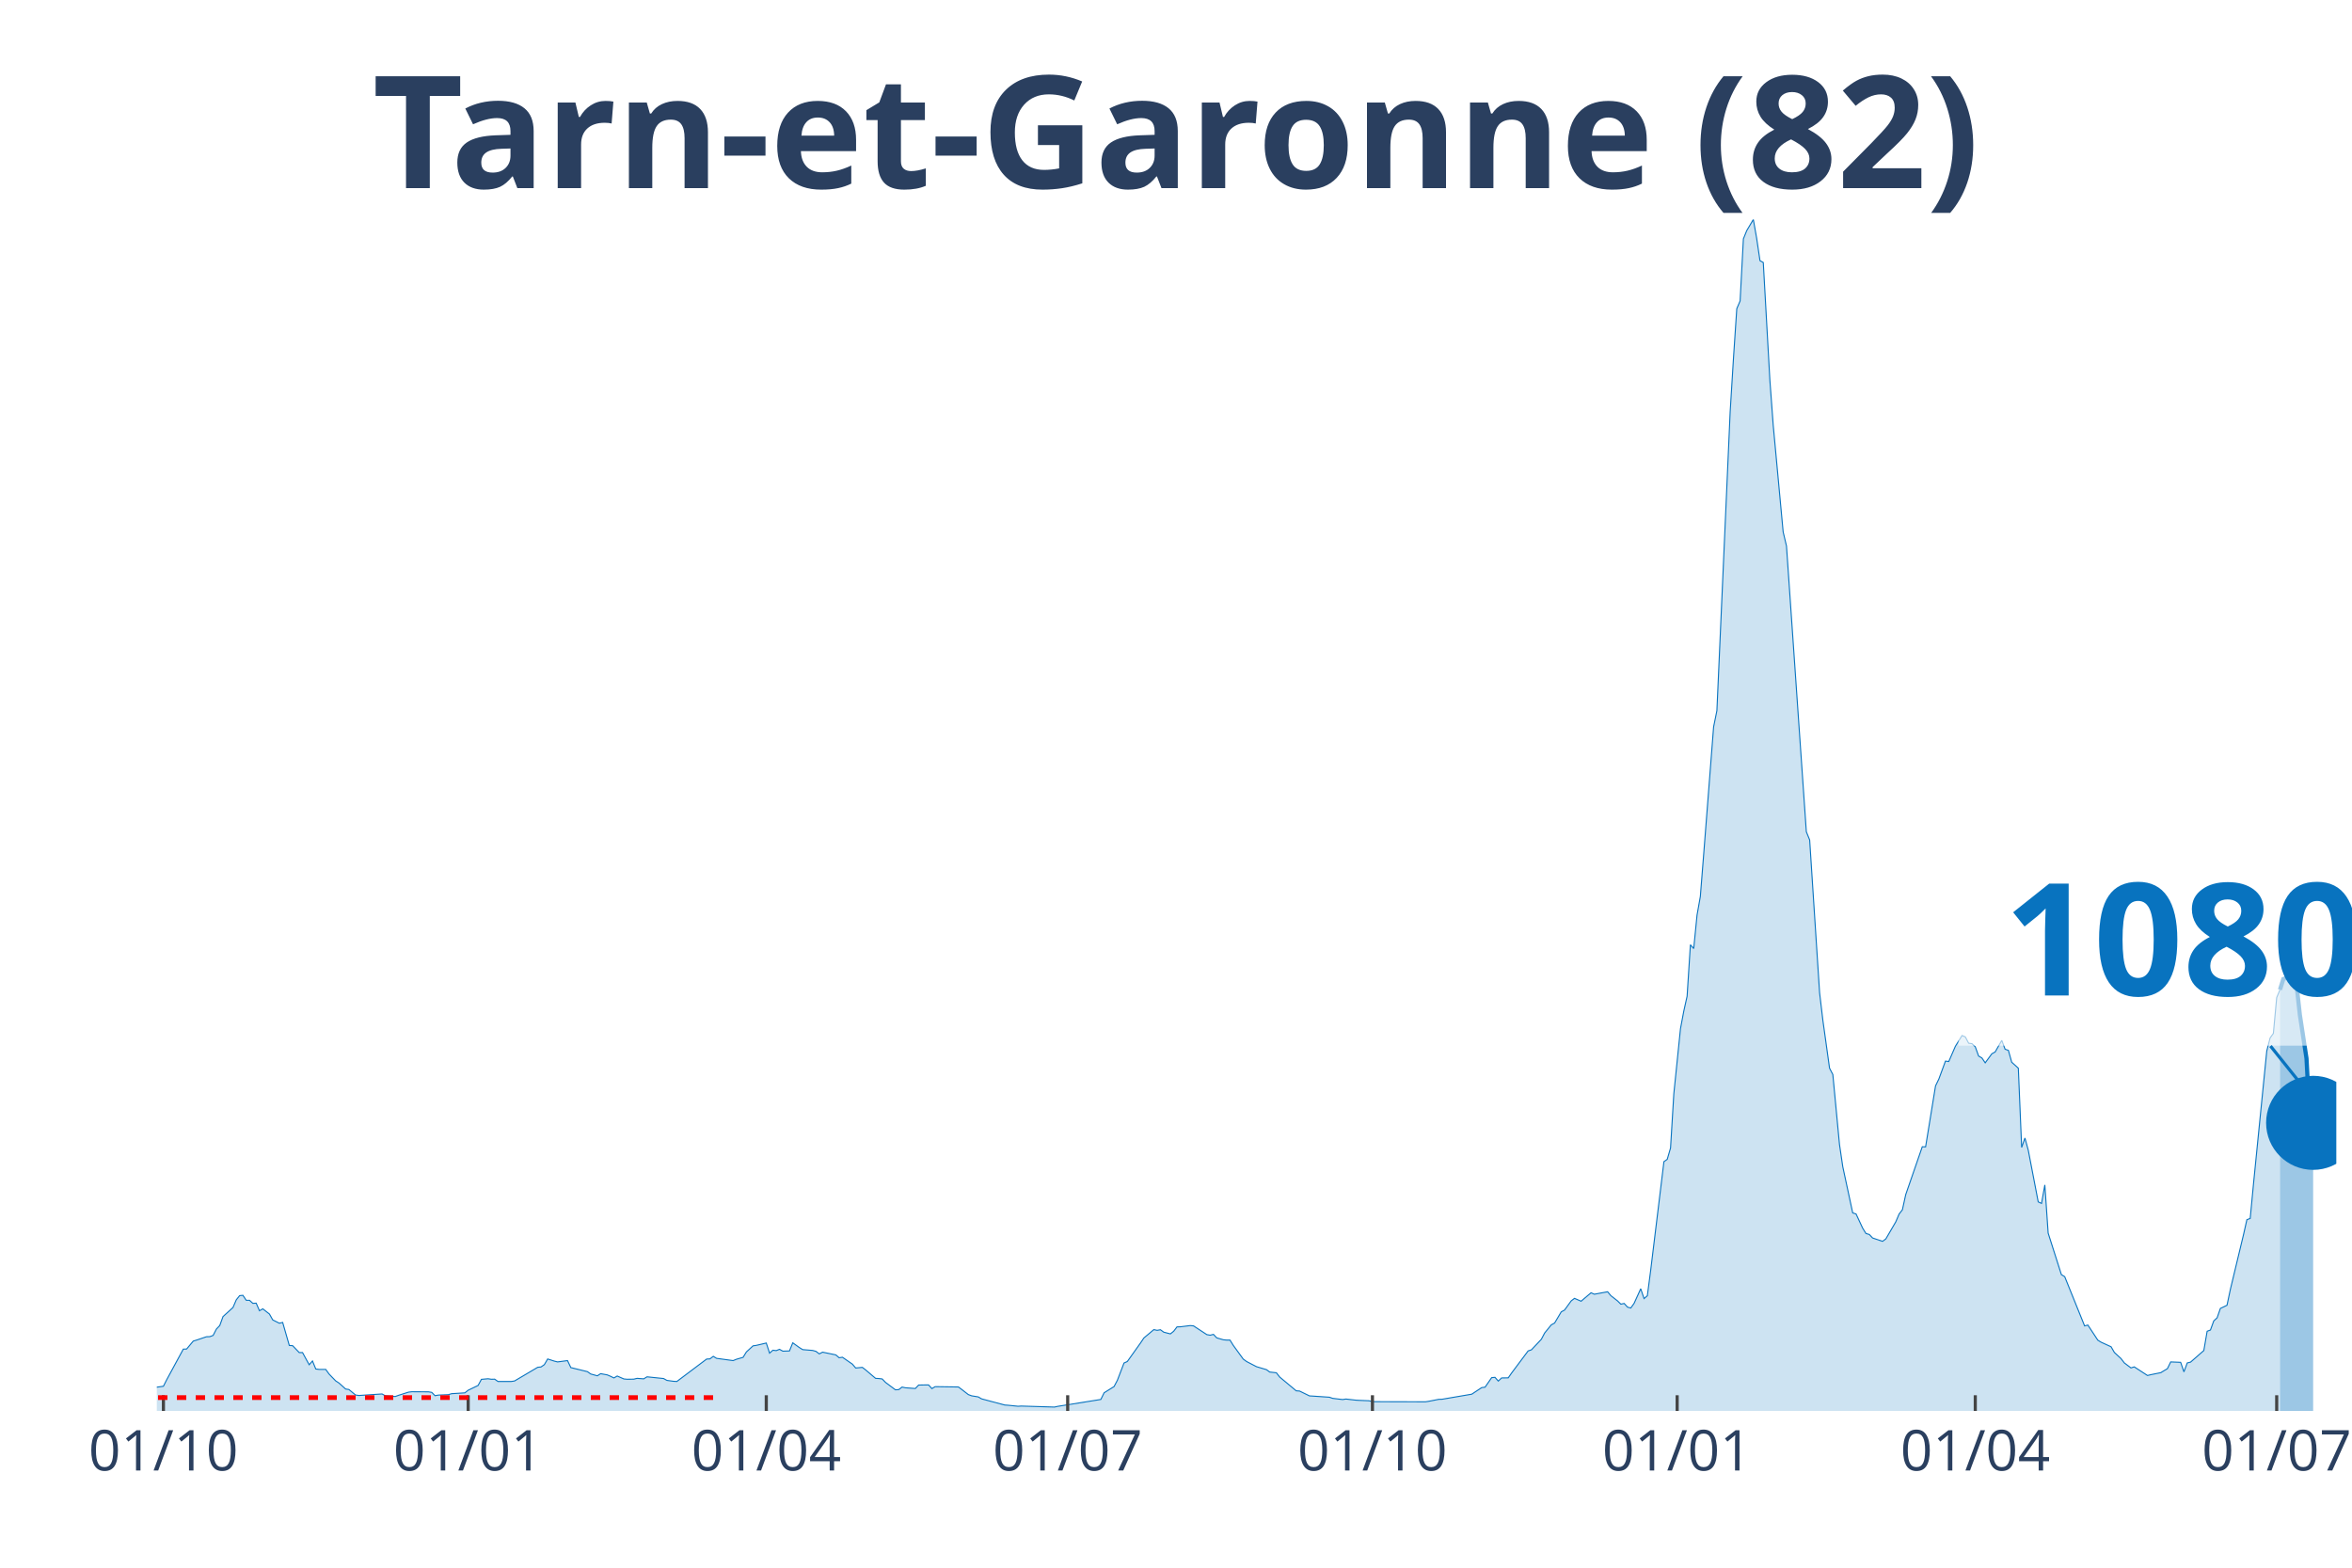
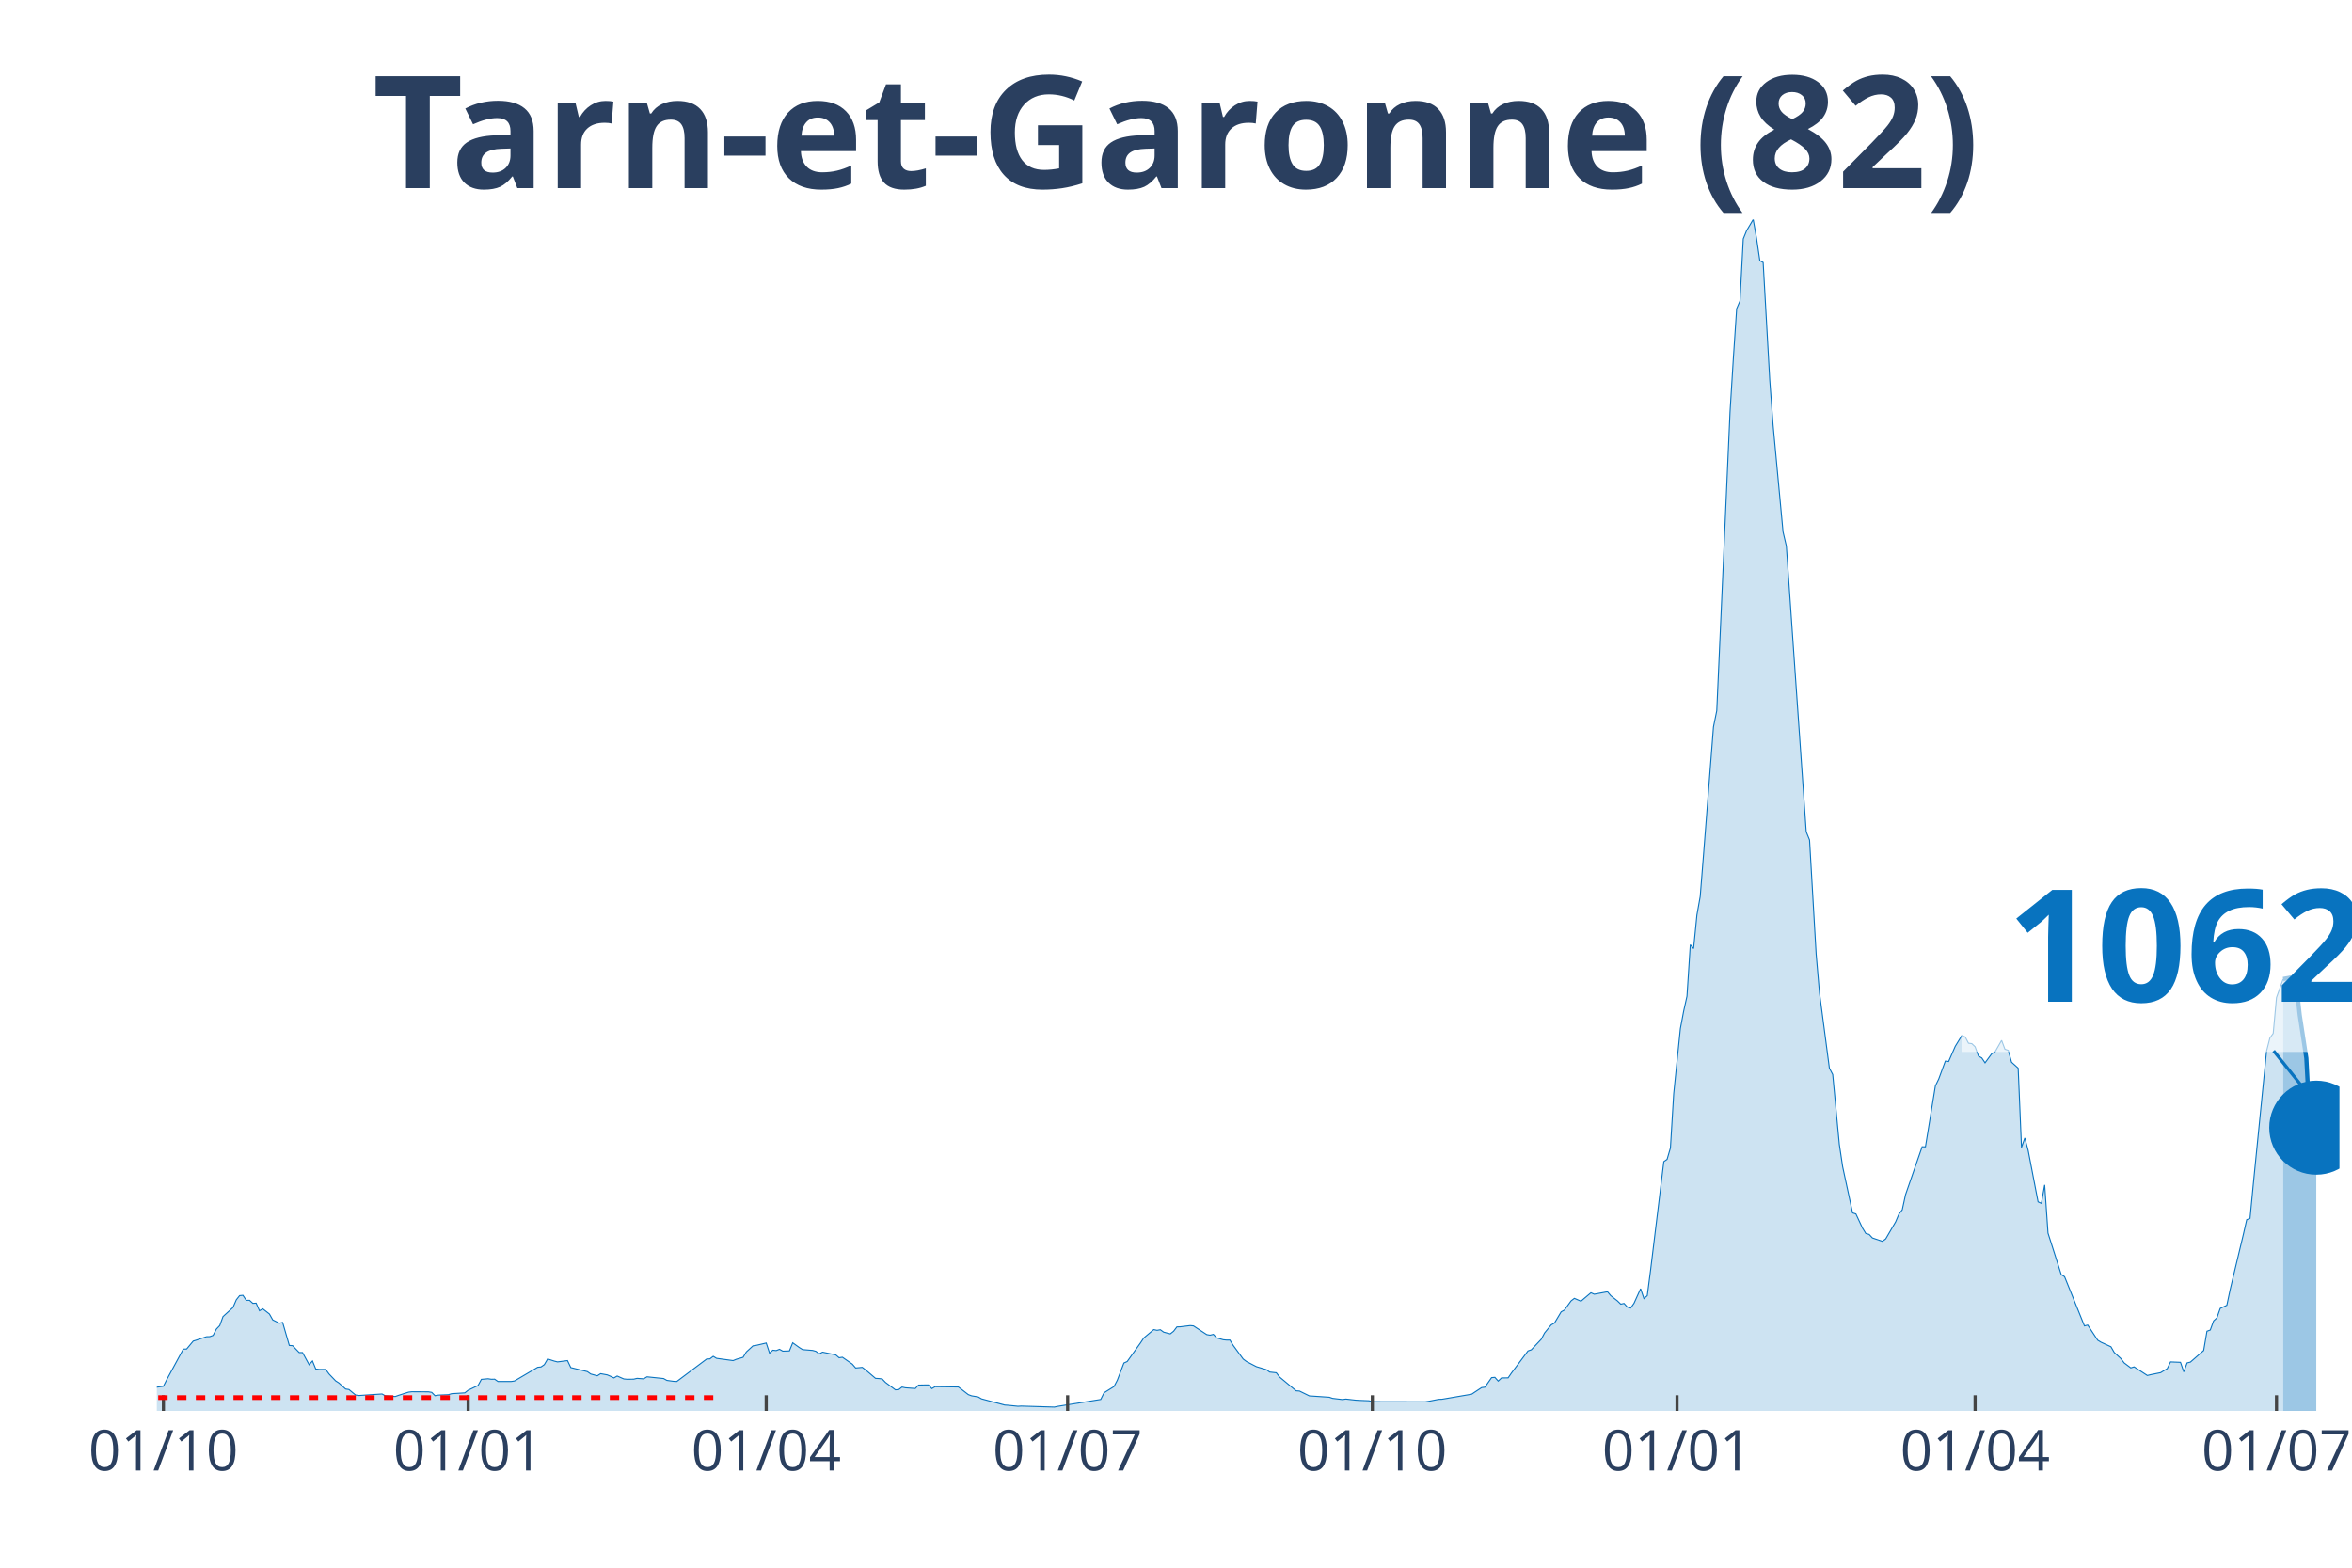
<svg xmlns="http://www.w3.org/2000/svg" class="main-svg" width="1125" height="750" style="" viewBox="0 0 750 500">
  <rect x="0" y="0" width="750" height="500" style="fill: rgb(0, 0, 0); fill-opacity: 0;" />
-   <defs id="defs-408e54">
+   <defs id="defs-dec8b0">
    <g class="clips">
-       <clipPath id="clip408e54xyplot" class="plotclip">
-         <rect width="695" height="380" />
+       <clipPath id="clipdec8b0xyplot" class="plotclip">
+         <rect width="696" height="380" />
      </clipPath>
-       <clipPath class="axesclip" id="clip408e54x">
-         <rect x="50" y="0" width="695" height="500" />
+       <clipPath class="axesclip" id="clipdec8b0x">
+         <rect x="50" y="0" width="696" height="500" />
      </clipPath>
-       <clipPath class="axesclip" id="clip408e54y">
+       <clipPath class="axesclip" id="clipdec8b0y">
        <rect x="0" y="70" width="750" height="380" />
      </clipPath>
-       <clipPath class="axesclip" id="clip408e54xy">
-         <rect x="50" y="70" width="695" height="380" />
+       <clipPath class="axesclip" id="clipdec8b0xy">
+         <rect x="50" y="70" width="696" height="380" />
      </clipPath>
    </g>
    <g class="gradients" />
  </defs>
  <g class="bglayer">
-     <rect class="bg" x="50" y="70" width="695" height="380" style="fill: rgb(0, 0, 0); fill-opacity: 0; stroke-width: 0;" />
+     <rect class="bg" x="50" y="70" width="696" height="380" style="fill: rgb(0, 0, 0); fill-opacity: 0; stroke-width: 0;" />
  </g>
  <g class="layer-below">
    <g class="imagelayer" />
    <g class="shapelayer" />
  </g>
  <g class="cartesianlayer">
    <g class="subplot xy">
      <g class="layer-subplot">
        <g class="shapelayer" />
        <g class="imagelayer" />
      </g>
      <g class="gridlayer">
        <g class="x">
          <path class="xgrid crisp" transform="translate(52.11,0)" d="M0,70v380" style="stroke: rgb(255, 255, 255); stroke-opacity: 1; stroke-width: 1px;" />
-           <path class="xgrid crisp" transform="translate(149.29,0)" d="M0,70v380" style="stroke: rgb(255, 255, 255); stroke-opacity: 1; stroke-width: 1px;" />
-           <path class="xgrid crisp" transform="translate(244.35,0)" d="M0,70v380" style="stroke: rgb(255, 255, 255); stroke-opacity: 1; stroke-width: 1px;" />
-           <path class="xgrid crisp" transform="translate(340.46,0)" d="M0,70v380" style="stroke: rgb(255, 255, 255); stroke-opacity: 1; stroke-width: 1px;" />
-           <path class="xgrid crisp" transform="translate(437.64,0)" d="M0,70v380" style="stroke: rgb(255, 255, 255); stroke-opacity: 1; stroke-width: 1px;" />
-           <path class="xgrid crisp" transform="translate(534.81,0)" d="M0,70v380" style="stroke: rgb(255, 255, 255); stroke-opacity: 1; stroke-width: 1px;" />
-           <path class="xgrid crisp" transform="translate(629.87,0)" d="M0,70v380" style="stroke: rgb(255, 255, 255); stroke-opacity: 1; stroke-width: 1px;" />
-           <path class="xgrid crisp" transform="translate(725.99,0)" d="M0,70v380" style="stroke: rgb(255, 255, 255); stroke-opacity: 1; stroke-width: 1px;" />
+           <path class="xgrid crisp" transform="translate(149.28,0)" d="M0,70v380" style="stroke: rgb(255, 255, 255); stroke-opacity: 1; stroke-width: 1px;" />
+           <path class="xgrid crisp" transform="translate(244.33,0)" d="M0,70v380" style="stroke: rgb(255, 255, 255); stroke-opacity: 1; stroke-width: 1px;" />
+           <path class="xgrid crisp" transform="translate(340.44,0)" d="M0,70v380" style="stroke: rgb(255, 255, 255); stroke-opacity: 1; stroke-width: 1px;" />
+           <path class="xgrid crisp" transform="translate(437.61,0)" d="M0,70v380" style="stroke: rgb(255, 255, 255); stroke-opacity: 1; stroke-width: 1px;" />
+           <path class="xgrid crisp" transform="translate(534.77,0)" d="M0,70v380" style="stroke: rgb(255, 255, 255); stroke-opacity: 1; stroke-width: 1px;" />
+           <path class="xgrid crisp" transform="translate(629.82,0)" d="M0,70v380" style="stroke: rgb(255, 255, 255); stroke-opacity: 1; stroke-width: 1px;" />
+           <path class="xgrid crisp" transform="translate(725.93,0)" d="M0,70v380" style="stroke: rgb(255, 255, 255); stroke-opacity: 1; stroke-width: 1px;" />
        </g>
        <g class="y" />
      </g>
      <g class="zerolinelayer" />
      <path class="xlines-below" />
      <path class="ylines-below" />
      <g class="overlines-below" />
      <g class="xaxislayer-below" />
      <g class="yaxislayer-below" />
      <g class="overaxes-below" />
-       <g class="plot" transform="translate(50, 70)" clip-path="url('#clip408e54xyplot')">
+       <g class="plot" transform="translate(50, 70)" clip-path="url('#clipdec8b0xyplot')">
        <g class="scatterlayer mlayer">
-           <g class="trace scatter trace8f37df" style="stroke-miterlimit: 2;">
+           <g class="trace scatter trace8d208d" style="stroke-miterlimit: 2;">
            <g class="fills">
              <g>
-                 <path class="js-fill" d="M677.04,380L-143.65,380L-143.65,379.64L-115.13,380L-114.07,380L-47.53,379.06L-46.47,378.38L-41.19,376.93L-40.14,376.41L-34.86,376.25L-33.8,376.21L-30.63,375.08L-29.57,374.17L-27.46,374.08L-26.41,372.85L-23.24,372.81L-22.18,373.4L-15.84,372.65L-14.79,371.55L-9.51,370.78L-8.45,370.52L-6.34,371.26L-5.28,371.42L-4.22,372.36L-3.17,372.17L-1.06,372.91L0,372.43L2.11,372.13L3.17,370.03L8.45,360.29L9.51,360.26L11.62,357.73L12.67,357.41L15.84,356.34L16.9,356.31L17.96,355.92L19.01,353.88L20.07,352.78L21.12,349.9L24.29,347.02L25.35,344.56L26.41,343.23L27.46,343.13L28.52,344.72L29.57,344.72L30.63,345.69L31.69,345.63L32.74,348.05L33.8,347.44L35.91,349.09L36.97,350.97L39.08,352.03L40.14,351.78L42.25,359.12L43.31,359.19L45.42,361.39L46.47,361.39L48.59,365.27L49.64,364.07L50.7,366.63L51.76,366.76L53.87,366.76L54.92,368.22L57.04,370.42L58.09,371.1L60.21,373.01L61.26,373.17L63.37,374.92L64.43,375.08L71.82,374.59L72.88,375.18L76.05,375.4L77.1,375.02L80.27,374.01L81.33,373.88L86.61,373.91L87.67,374.08L88.72,375.14L89.78,374.95L92.95,374.82L94,374.5L98.23,374.24L99.29,373.4L102.45,371.88L103.51,369.93L105.62,369.74L106.68,369.9L107.74,369.87L108.79,370.61L113.02,370.61L114.07,370.45L121.47,366.08L122.52,365.98L123.58,365.24L124.64,363.43L126.75,364.11L127.8,364.37L130.97,363.95L132.03,366.18L137.31,367.47L138.37,368.22L140.48,368.8L141.53,368.12L143.65,368.51L144.7,368.96L145.76,369.48L146.82,368.87L148.93,369.8L149.98,369.9L152.1,369.87L153.15,369.61L155.27,369.77L156.32,369.12L161.6,369.67L162.66,370.26L164.77,370.55L165.83,370.61L175.33,363.46L176.39,363.4L177.45,362.59L178.5,363.23L183.78,363.95L184.84,363.52L186.95,362.91L188.01,361.19L190.12,359.25L191.18,359.09L194.35,358.35L195.4,361.58L196.46,360.64L197.52,360.77L198.57,360.35L199.63,360.94L201.74,360.87L202.8,358.28L204.91,359.8L205.97,360.45L209.13,360.71L210.19,361L211.25,361.81L212.3,361.26L215.47,361.91L216.53,362.13L217.58,363.04L218.64,362.88L221.81,365.08L222.86,366.31L224.98,366.11L226.03,366.92L229.2,369.61L230.26,369.67L231.31,369.8L232.37,370.9L235.54,373.27L236.6,373.2L237.65,372.39L238.71,372.62L241.88,372.85L242.93,371.75L245.05,371.71L246.1,371.71L247.16,372.88L248.21,372.26L255.61,372.36L256.66,373.14L258.78,374.79L259.83,375.18L261.95,375.53L263,376.15L270.4,378.12L271.45,378.19L274.62,378.51L275.68,378.45L286.24,378.77L287.29,378.54L301.03,376.34L302.08,374.21L305.25,372.23L306.31,370.22L308.42,364.72L309.48,364.24L313.7,358.31L314.76,356.73L317.93,354.07L318.98,354.3L320.04,354.11L321.09,354.88L323.21,355.43L324.26,354.59L325.32,353.2L326.38,353.17L329.54,352.78L330.6,352.88L334.83,355.66L335.88,355.85L336.94,355.59L337.99,356.7L340.11,357.31L341.16,357.41L342.22,357.41L343.28,359.12L346.44,363.46L347.5,364.24L349.61,365.34L350.67,365.89L353.84,366.83L354.89,367.6L357.01,367.83L358.06,369.19L363.34,373.59L364.4,373.66L367.57,375.21L368.62,375.27L373.91,375.63L374.96,375.99L378.13,376.37L379.19,376.21L382.36,376.57L383.41,376.63L386.58,376.76L387.64,377.05L404.54,377.09L405.59,376.93L408.76,376.31L409.82,376.28L419.32,374.66L420.38,373.95L422.49,372.56L423.55,372.43L425.66,369.38L426.72,369.29L427.77,370.48L428.83,369.48L430.94,369.45L432,367.93L437.28,360.87L438.34,360.51L441.5,357.15L442.56,355.14L444.67,352.55L445.73,351.97L447.84,348.41L448.9,347.83L451.01,344.91L452.07,344.1L454.18,345.01L455.24,344.1L457.35,342.32L458.4,342.78L462.63,342L463.69,343.26L465.8,344.91L466.85,345.95L467.91,345.72L468.97,346.89L470.02,347.18L471.08,345.69L473.19,341.03L474.25,344.17L475.3,343.26L476.36,335.2L480.59,300.5L481.64,299.76L482.7,296.13L483.75,278.79L485.87,258.07L486.92,252.5L487.98,247.74L489.03,231.33L490.09,232.53L491.15,221.85L492.2,215.93L493.26,202.56L496.43,161.84L497.48,156.66L501.71,61.37L502.77,44.21L503.82,28.45L504.88,25.99L505.93,6.18L506.99,3.56L509.1,0L510.16,5.99L511.22,13.14L512.27,13.72L514.38,51.34L515.44,65.64L518.61,99.66L519.67,104.13L526,195.28L527.06,197.9L530.23,246.64L531.28,255.48L533.4,270.69L534.45,272.7L536.57,295L537.62,302.12L540.79,316.85L541.85,317.17L543.96,321.71L545.02,323.42L546.07,323.71L547.13,324.84L550.3,325.91L551.35,325.14L554.52,319.7L555.58,317.21L556.63,315.85L557.69,311.02L562.97,295.75L564.03,295.78L567.2,276.33L568.25,274.16L570.36,268.43L571.42,268.56L573.53,263.7L574.59,261.99L575.65,260.27L576.7,260.72L577.76,262.73L578.81,262.86L579.87,263.86L580.93,266.81L581.98,267.42L583.04,268.98L585.15,266.1L586.21,265.51L588.32,261.82L589.38,264.64L590.43,265L591.49,268.78L593.6,270.69L594.66,295.97L595.71,292.96L596.77,296.85L599.94,313.32L601,313.81L602.05,307.92L603.11,323.29L607.33,336.53L608.39,337.18L614.73,352.88L615.78,352.62L618.95,357.44L620.01,358.09L623.18,359.54L624.23,361.36L626.34,363.3L627.4,364.69L629.51,366.28L630.57,365.95L634.79,368.7L635.85,368.44L639.02,367.8L640.08,367.15L641.13,366.53L642.19,364.37L645.36,364.5L646.41,367.54L647.47,364.69L648.53,364.43L652.75,360.74L653.81,354.59L654.86,354.2L655.92,351.29L656.98,350.32L658.03,347.31L660.14,346.3L661.2,341.29L665.43,323.68L666.48,319.02L667.54,318.6L668.59,307.59L672.82,265.22L673.88,261.05L674.93,259.59L675.99,248.16L677.04,245.65" style="fill: rgb(8, 115, 191); fill-opacity: 0.2; stroke-width: 0;" />
+                 <path class="js-fill" d="M678.05,380L-143.64,380L-143.64,379.64L-115.12,380L-114.06,380L-47.53,379.06L-46.47,378.38L-40.13,376.41L-39.08,376.6L-33.8,376.21L-32.74,376.05L-30.63,375.08L-29.57,374.17L-27.46,374.08L-26.4,372.85L-23.24,372.81L-22.18,373.4L-15.84,372.65L-14.79,371.55L-9.51,370.78L-8.45,370.52L-6.34,371.26L-5.28,371.42L-4.22,372.36L-3.17,372.17L-1.06,372.91L0,372.43L2.11,372.13L3.17,370.03L8.45,360.29L9.51,360.26L11.62,357.73L12.67,357.41L15.84,356.34L16.9,356.31L17.95,355.92L19.01,353.88L20.07,352.78L21.12,349.9L24.29,347.02L25.35,344.56L26.4,343.23L27.46,343.13L28.52,344.72L29.57,344.72L30.63,345.69L31.68,345.63L32.74,348.05L33.8,347.44L35.91,349.09L36.97,350.97L39.08,352.03L40.13,351.78L42.25,359.12L43.3,359.19L45.41,361.39L46.47,361.39L48.58,365.27L49.64,364.07L50.69,366.63L51.75,366.76L53.86,366.76L54.92,368.22L57.03,370.42L58.09,371.1L60.2,373.01L61.26,373.17L63.37,374.92L64.42,375.08L71.82,374.59L72.87,375.18L76.04,375.4L77.1,375.02L80.27,374.01L81.32,373.88L86.6,373.91L87.66,374.08L88.72,375.14L89.77,374.95L92.94,374.82L94,374.5L98.22,374.24L99.28,373.4L102.45,371.88L103.5,369.93L105.61,369.74L106.67,369.9L107.73,369.87L108.78,370.61L113.01,370.61L114.06,370.45L121.46,366.08L122.51,365.98L123.57,365.24L124.63,363.43L126.74,364.11L127.79,364.37L130.96,363.95L132.02,366.18L137.3,367.47L138.36,368.22L140.47,368.8L141.52,368.12L143.64,368.51L144.69,368.96L145.75,369.48L146.8,368.87L148.92,369.8L149.97,369.9L152.08,369.87L153.14,369.61L155.25,369.77L156.31,369.12L161.59,369.67L162.65,370.26L164.76,370.55L165.81,370.61L175.32,363.46L176.38,363.4L177.43,362.59L178.49,363.23L183.77,363.95L184.83,363.52L186.94,362.91L187.99,361.19L190.11,359.25L191.16,359.09L194.33,358.35L195.39,361.58L196.44,360.64L197.5,360.77L198.56,360.35L199.61,360.94L201.72,360.87L202.78,358.28L204.89,359.8L205.95,360.45L209.12,360.71L210.17,361L211.23,361.81L212.29,361.26L215.45,361.91L216.51,362.13L217.57,363.04L218.62,362.88L221.79,365.08L222.85,366.31L224.96,366.11L226.02,366.92L229.18,369.61L230.24,369.67L231.3,369.8L232.35,370.9L235.52,373.27L236.58,373.2L237.63,372.39L238.69,372.62L241.86,372.85L242.91,371.75L245.03,371.71L246.08,371.71L247.14,372.88L248.19,372.26L255.59,372.36L256.64,373.14L258.76,374.79L259.81,375.18L261.92,375.53L262.98,376.15L270.37,378.12L271.43,378.19L274.6,378.51L275.65,378.45L286.22,378.77L287.27,378.54L301,376.34L302.06,374.21L305.23,372.23L306.28,370.22L308.39,364.72L309.45,364.24L313.68,358.31L314.73,356.73L317.9,354.07L318.96,354.3L320.01,354.11L321.07,354.88L323.18,355.43L324.24,354.59L325.29,353.2L326.35,353.17L329.52,352.78L330.57,352.88L334.8,355.66L335.85,355.85L336.91,355.59L337.97,356.7L340.08,357.31L341.14,357.41L342.19,357.41L343.25,359.12L346.42,363.46L347.47,364.24L349.58,365.34L350.64,365.89L353.81,366.83L354.86,367.6L356.98,367.83L358.03,369.19L363.31,373.59L364.37,373.66L367.54,375.21L368.59,375.27L373.88,375.63L374.93,375.99L378.1,376.37L379.16,376.21L382.32,376.57L383.38,376.63L386.55,376.76L387.61,377.05L404.5,377.09L405.56,376.93L408.73,376.31L409.78,376.28L419.29,374.66L420.35,373.95L422.46,372.56L423.51,372.43L425.63,369.38L426.68,369.29L427.74,370.48L428.8,369.48L430.91,369.45L431.96,367.93L437.24,360.87L438.3,360.51L441.47,357.15L442.53,355.14L444.64,352.55L445.69,351.97L447.81,348.41L448.86,347.83L450.97,344.91L452.03,344.1L454.14,345.01L455.2,344.1L457.31,342.32L458.37,342.78L462.59,342L463.65,343.26L465.76,344.91L466.82,345.95L467.87,345.72L468.93,346.89L469.98,347.18L471.04,345.69L473.15,341.03L474.21,344.17L475.27,343.26L476.32,335.2L480.55,300.5L481.6,299.76L482.66,296.13L483.71,278.79L485.83,258.07L486.88,252.5L487.94,247.74L489,231.33L490.05,232.53L491.11,221.85L492.16,215.93L493.22,202.56L496.39,161.84L497.44,156.66L501.67,61.37L502.73,44.21L503.78,28.45L504.84,25.99L505.89,6.18L506.95,3.56L509.06,0L510.12,5.99L511.17,13.14L512.23,13.72L514.34,51.34L515.4,65.64L518.57,99.66L519.62,104.13L525.96,195.28L527.02,197.9L529.13,234.31L530.19,246.64L533.35,270.69L534.41,272.7L536.52,295L537.58,302.12L540.75,316.85L541.8,317.17L543.92,321.71L544.97,323.42L546.03,323.71L547.08,324.84L550.25,325.91L551.31,325.14L554.48,319.7L555.53,317.21L556.59,315.85L557.64,311.02L562.93,295.75L563.98,295.78L567.15,276.33L568.21,274.16L570.32,268.43L571.37,268.56L573.49,263.7L574.54,261.99L575.6,260.27L576.66,260.72L577.71,262.73L578.77,262.86L579.82,263.86L580.88,266.81L581.94,267.42L582.99,268.98L585.1,266.1L586.16,265.51L588.27,261.82L589.33,264.64L590.39,265L591.44,268.78L593.55,270.69L594.61,295.97L595.67,292.96L596.72,296.85L599.89,313.32L600.95,313.81L602,307.92L603.06,323.29L607.28,336.53L608.34,337.18L614.68,352.88L615.73,352.62L618.9,357.44L619.96,358.09L623.13,359.54L624.18,361.36L626.29,363.3L627.35,364.69L629.46,366.28L630.52,365.95L634.74,368.7L635.8,368.44L638.97,367.8L640.02,367.15L641.08,366.53L642.14,364.37L645.31,364.5L646.36,367.54L647.42,364.69L648.47,364.43L652.7,360.74L653.75,354.59L654.81,354.2L655.87,351.29L656.92,350.32L657.98,347.31L660.09,346.3L661.15,341.29L665.37,323.68L666.43,319.02L667.48,318.6L668.54,307.59L672.76,265.22L673.82,261.05L674.88,259.59L675.93,248.16L678.05,242.24" style="fill: rgb(8, 115, 191); fill-opacity: 0.2; stroke-width: 0;" />
              </g>
            </g>
            <g class="errorbars" />
            <g class="lines">
-               <path class="js-line" d="M-143.65,379.64L-115.13,380L-114.07,380L-47.53,379.06L-46.47,378.38L-41.19,376.93L-40.14,376.41L-34.86,376.25L-33.8,376.21L-30.63,375.08L-29.57,374.17L-27.46,374.08L-26.41,372.85L-23.24,372.81L-22.18,373.4L-15.84,372.65L-14.79,371.55L-9.51,370.78L-8.45,370.52L-6.34,371.26L-5.28,371.42L-4.22,372.36L-3.17,372.17L-1.06,372.91L0,372.43L2.11,372.13L3.17,370.03L8.45,360.29L9.51,360.26L11.62,357.73L12.67,357.41L15.84,356.34L16.9,356.31L17.96,355.92L19.01,353.88L20.07,352.78L21.12,349.9L24.29,347.02L25.35,344.56L26.41,343.23L27.46,343.13L28.52,344.72L29.57,344.72L30.63,345.69L31.69,345.63L32.74,348.05L33.8,347.44L35.91,349.09L36.97,350.97L39.08,352.03L40.14,351.78L42.25,359.12L43.31,359.19L45.42,361.39L46.47,361.39L48.59,365.27L49.64,364.07L50.7,366.63L51.76,366.76L53.87,366.76L54.92,368.22L57.04,370.42L58.09,371.1L60.21,373.01L61.26,373.17L63.37,374.92L64.43,375.08L71.82,374.59L72.88,375.18L76.05,375.4L77.1,375.02L80.27,374.01L81.33,373.88L86.61,373.91L87.67,374.08L88.72,375.14L89.78,374.95L92.95,374.82L94,374.5L98.23,374.24L99.29,373.4L102.45,371.88L103.51,369.93L105.62,369.74L106.68,369.9L107.74,369.87L108.79,370.61L113.02,370.61L114.07,370.45L121.47,366.08L122.52,365.98L123.58,365.24L124.64,363.43L126.75,364.11L127.8,364.37L130.97,363.95L132.03,366.18L137.31,367.47L138.37,368.22L140.48,368.8L141.53,368.12L143.65,368.51L144.7,368.96L145.76,369.48L146.82,368.87L148.93,369.8L149.98,369.9L152.1,369.87L153.15,369.61L155.27,369.77L156.32,369.12L161.6,369.67L162.66,370.26L164.77,370.55L165.83,370.61L175.33,363.46L176.39,363.4L177.45,362.59L178.5,363.23L183.78,363.95L184.84,363.52L186.95,362.91L188.01,361.19L190.12,359.25L191.18,359.09L194.35,358.35L195.4,361.58L196.46,360.64L197.52,360.77L198.57,360.35L199.63,360.94L201.74,360.87L202.8,358.28L204.91,359.8L205.97,360.45L209.13,360.71L210.19,361L211.25,361.81L212.3,361.26L215.47,361.91L216.53,362.13L217.58,363.04L218.64,362.88L221.81,365.08L222.86,366.31L224.98,366.11L226.03,366.92L229.2,369.61L230.26,369.67L231.31,369.8L232.37,370.9L235.54,373.27L236.6,373.2L237.65,372.39L238.71,372.62L241.88,372.85L242.93,371.75L245.05,371.71L246.1,371.71L247.16,372.88L248.21,372.26L255.61,372.36L256.66,373.14L258.78,374.79L259.83,375.18L261.95,375.53L263,376.15L270.4,378.12L271.45,378.19L274.62,378.51L275.68,378.45L286.24,378.77L287.29,378.54L301.03,376.34L302.08,374.21L305.25,372.23L306.31,370.22L308.42,364.72L309.48,364.24L313.7,358.31L314.76,356.73L317.93,354.07L318.98,354.3L320.04,354.11L321.09,354.88L323.21,355.43L324.26,354.59L325.32,353.2L326.38,353.17L329.54,352.78L330.6,352.88L334.83,355.66L335.88,355.85L336.94,355.59L337.99,356.7L340.11,357.31L341.16,357.41L342.22,357.41L343.28,359.12L346.44,363.46L347.5,364.24L349.61,365.34L350.67,365.89L353.84,366.83L354.89,367.6L357.01,367.83L358.06,369.19L363.34,373.59L364.4,373.66L367.57,375.21L368.62,375.27L373.91,375.63L374.96,375.99L378.13,376.37L379.19,376.21L382.36,376.57L383.41,376.63L386.58,376.76L387.64,377.05L404.54,377.09L405.59,376.93L408.76,376.31L409.82,376.28L419.32,374.66L420.38,373.95L422.49,372.56L423.55,372.43L425.66,369.38L426.72,369.29L427.77,370.48L428.83,369.48L430.94,369.45L432,367.93L437.28,360.87L438.34,360.51L441.5,357.15L442.56,355.14L444.67,352.55L445.73,351.97L447.84,348.41L448.9,347.83L451.01,344.91L452.07,344.1L454.18,345.01L455.24,344.1L457.35,342.32L458.4,342.78L462.63,342L463.69,343.26L465.8,344.91L466.85,345.95L467.91,345.72L468.97,346.89L470.02,347.18L471.08,345.69L473.19,341.03L474.25,344.17L475.3,343.26L476.36,335.2L480.59,300.5L481.64,299.76L482.7,296.13L483.75,278.79L485.87,258.07L486.92,252.5L487.98,247.74L489.03,231.33L490.09,232.53L491.15,221.85L492.2,215.93L493.26,202.56L496.43,161.84L497.48,156.66L501.71,61.37L502.77,44.21L503.82,28.45L504.88,25.99L505.93,6.18L506.99,3.56L509.1,0L510.16,5.99L511.22,13.14L512.27,13.72L514.38,51.34L515.44,65.64L518.61,99.66L519.67,104.13L526,195.28L527.06,197.9L530.23,246.64L531.28,255.48L533.4,270.69L534.45,272.7L536.57,295L537.62,302.12L540.79,316.85L541.85,317.17L543.96,321.71L545.02,323.42L546.07,323.71L547.13,324.84L550.3,325.91L551.35,325.14L554.52,319.7L555.58,317.21L556.63,315.85L557.69,311.02L562.97,295.75L564.03,295.78L567.2,276.33L568.25,274.16L570.36,268.43L571.42,268.56L573.53,263.7L574.59,261.99L575.65,260.27L576.7,260.72L577.76,262.73L578.81,262.86L579.87,263.86L580.93,266.81L581.98,267.42L583.04,268.98L585.15,266.1L586.21,265.51L588.32,261.82L589.38,264.64L590.43,265L591.49,268.78L593.6,270.69L594.66,295.97L595.71,292.96L596.77,296.85L599.94,313.32L601,313.81L602.05,307.92L603.11,323.29L607.33,336.53L608.39,337.18L614.73,352.88L615.78,352.62L618.95,357.44L620.01,358.09L623.18,359.54L624.23,361.36L626.34,363.3L627.4,364.69L629.51,366.28L630.57,365.95L634.79,368.7L635.85,368.44L639.02,367.8L640.08,367.15L641.13,366.53L642.19,364.37L645.36,364.5L646.41,367.54L647.47,364.69L648.53,364.43L652.75,360.74L653.81,354.59L654.86,354.2L655.92,351.29L656.98,350.32L658.03,347.31L660.14,346.3L661.2,341.29L665.43,323.68L666.48,319.02L667.54,318.6L668.59,307.59L672.82,265.22L673.88,261.05L674.93,259.59L675.99,248.16L677.04,245.65" style="vector-effect: non-scaling-stroke; fill: none; stroke: rgb(8, 115, 191); stroke-opacity: 1; stroke-width: 0.5px; opacity: 1;" />
+               <path class="js-line" d="M-143.64,379.64L-115.12,380L-114.06,380L-47.53,379.06L-46.47,378.38L-40.13,376.41L-39.08,376.6L-33.8,376.21L-32.74,376.05L-30.63,375.08L-29.57,374.17L-27.46,374.08L-26.4,372.85L-23.24,372.81L-22.18,373.4L-15.84,372.65L-14.79,371.55L-9.51,370.78L-8.45,370.52L-6.34,371.26L-5.28,371.42L-4.22,372.36L-3.17,372.17L-1.06,372.91L0,372.43L2.11,372.13L3.17,370.03L8.45,360.29L9.51,360.26L11.62,357.73L12.67,357.41L15.84,356.34L16.9,356.31L17.95,355.92L19.01,353.88L20.07,352.78L21.12,349.9L24.29,347.02L25.35,344.56L26.4,343.23L27.46,343.13L28.52,344.72L29.57,344.72L30.63,345.69L31.68,345.63L32.74,348.05L33.8,347.44L35.91,349.09L36.97,350.97L39.08,352.03L40.13,351.78L42.25,359.12L43.3,359.19L45.41,361.39L46.47,361.39L48.58,365.27L49.64,364.07L50.69,366.63L51.75,366.76L53.86,366.76L54.92,368.22L57.03,370.42L58.09,371.1L60.2,373.01L61.26,373.17L63.37,374.92L64.42,375.08L71.82,374.59L72.87,375.18L76.04,375.4L77.1,375.02L80.27,374.01L81.32,373.88L86.6,373.91L87.66,374.08L88.72,375.14L89.77,374.95L92.94,374.82L94,374.5L98.22,374.24L99.28,373.4L102.45,371.88L103.5,369.93L105.61,369.74L106.67,369.9L107.73,369.87L108.78,370.61L113.01,370.61L114.06,370.45L121.46,366.08L122.51,365.98L123.57,365.24L124.63,363.43L126.74,364.11L127.79,364.37L130.96,363.95L132.02,366.18L137.3,367.47L138.36,368.22L140.47,368.8L141.52,368.12L143.64,368.51L144.69,368.96L145.75,369.48L146.8,368.87L148.92,369.8L149.97,369.9L152.08,369.87L153.14,369.61L155.25,369.77L156.31,369.12L161.59,369.67L162.65,370.26L164.76,370.55L165.81,370.61L175.32,363.46L176.38,363.4L177.43,362.59L178.49,363.23L183.77,363.95L184.83,363.52L186.94,362.91L187.99,361.19L190.11,359.25L191.16,359.09L194.33,358.35L195.39,361.58L196.44,360.64L197.5,360.77L198.56,360.35L199.61,360.94L201.72,360.87L202.78,358.28L204.89,359.8L205.95,360.45L209.12,360.71L210.17,361L211.23,361.81L212.29,361.26L215.45,361.91L216.51,362.13L217.57,363.04L218.62,362.88L221.79,365.08L222.85,366.31L224.96,366.11L226.02,366.92L229.18,369.61L230.24,369.67L231.3,369.8L232.35,370.9L235.52,373.27L236.58,373.2L237.63,372.39L238.69,372.62L241.86,372.85L242.91,371.75L245.03,371.71L246.08,371.71L247.14,372.88L248.19,372.26L255.59,372.36L256.64,373.14L258.76,374.79L259.81,375.18L261.92,375.53L262.98,376.15L270.37,378.12L271.43,378.19L274.6,378.51L275.65,378.45L286.22,378.77L287.27,378.54L301,376.34L302.06,374.21L305.23,372.23L306.28,370.22L308.39,364.72L309.45,364.24L313.68,358.31L314.73,356.73L317.9,354.07L318.96,354.3L320.01,354.11L321.07,354.88L323.18,355.43L324.24,354.59L325.29,353.2L326.35,353.17L329.52,352.78L330.57,352.88L334.8,355.66L335.85,355.85L336.91,355.59L337.97,356.7L340.08,357.31L341.14,357.41L342.19,357.41L343.25,359.12L346.42,363.46L347.47,364.24L349.58,365.34L350.64,365.89L353.81,366.83L354.86,367.6L356.98,367.83L358.03,369.19L363.31,373.59L364.37,373.66L367.54,375.21L368.59,375.27L373.88,375.63L374.93,375.99L378.1,376.37L379.16,376.21L382.32,376.57L383.38,376.63L386.55,376.76L387.61,377.05L404.5,377.09L405.56,376.93L408.73,376.31L409.78,376.28L419.29,374.66L420.35,373.95L422.46,372.56L423.51,372.43L425.63,369.38L426.68,369.29L427.74,370.48L428.8,369.48L430.91,369.45L431.96,367.93L437.24,360.87L438.3,360.51L441.47,357.15L442.53,355.14L444.64,352.55L445.69,351.97L447.81,348.41L448.86,347.83L450.97,344.91L452.03,344.1L454.14,345.01L455.2,344.1L457.31,342.32L458.37,342.78L462.59,342L463.65,343.26L465.76,344.91L466.82,345.95L467.87,345.72L468.93,346.89L469.98,347.18L471.04,345.69L473.15,341.03L474.21,344.17L475.27,343.26L476.32,335.2L480.55,300.5L481.6,299.76L482.66,296.13L483.71,278.79L485.83,258.07L486.88,252.5L487.94,247.74L489,231.33L490.05,232.53L491.11,221.85L492.16,215.93L493.22,202.56L496.39,161.84L497.44,156.66L501.67,61.37L502.73,44.21L503.78,28.45L504.84,25.99L505.89,6.18L506.95,3.56L509.06,0L510.12,5.99L511.17,13.14L512.23,13.72L514.34,51.34L515.4,65.64L518.57,99.66L519.62,104.13L525.96,195.28L527.02,197.9L529.13,234.31L530.19,246.64L533.35,270.69L534.41,272.7L536.52,295L537.58,302.12L540.75,316.85L541.8,317.17L543.92,321.71L544.97,323.42L546.03,323.71L547.08,324.84L550.25,325.91L551.31,325.14L554.48,319.7L555.53,317.21L556.59,315.85L557.64,311.02L562.93,295.75L563.98,295.78L567.15,276.33L568.21,274.16L570.32,268.43L571.37,268.56L573.49,263.7L574.54,261.99L575.6,260.27L576.66,260.72L577.71,262.73L578.77,262.86L579.82,263.86L580.88,266.81L581.94,267.42L582.99,268.98L585.1,266.1L586.16,265.51L588.27,261.82L589.33,264.64L590.39,265L591.44,268.78L593.55,270.69L594.61,295.97L595.67,292.96L596.72,296.85L599.89,313.32L600.95,313.81L602,307.92L603.06,323.29L607.28,336.53L608.34,337.18L614.68,352.88L615.73,352.62L618.9,357.44L619.96,358.09L623.13,359.54L624.18,361.36L626.29,363.3L627.35,364.69L629.46,366.28L630.52,365.95L634.74,368.7L635.8,368.44L638.97,367.8L640.02,367.15L641.08,366.53L642.14,364.37L645.31,364.5L646.36,367.54L647.42,364.69L648.47,364.43L652.7,360.74L653.75,354.59L654.81,354.2L655.87,351.29L656.92,350.32L657.98,347.31L660.09,346.3L661.15,341.29L665.37,323.68L666.43,319.02L667.48,318.6L668.54,307.59L672.76,265.22L673.82,261.05L674.88,259.59L675.93,248.16L678.05,242.24" style="vector-effect: non-scaling-stroke; fill: none; stroke: rgb(8, 115, 191); stroke-opacity: 1; stroke-width: 0.5px; opacity: 1;" />
            </g>
            <g class="points" />
            <g class="text" />
          </g>
-           <g class="trace scatter traced093c8" style="stroke-miterlimit: 2;">
+           <g class="trace scatter traceba617b" style="stroke-miterlimit: 2;">
            <g class="fills">
              <g>
-                 <path class="js-fill" d="M687.61,380L677.04,380L677.04,245.65L678.1,242.24L679.16,241.82L680.21,241.82L681.27,243.53L682.33,244.27L683.38,253.72L685.49,267.56L686.55,287.44L687.61,288.12" style="fill: rgb(8, 115, 191); fill-opacity: 0.4; stroke-width: 0;" />
+                 <path class="js-fill" d="M688.61,380L678.05,380L678.05,242.24L680.16,241.82L681.21,243.53L682.27,244.27L683.33,253.72L685.44,267.49L686.49,287.38L687.55,287.99L688.61,289.66" style="fill: rgb(8, 115, 191); fill-opacity: 0.4; stroke-width: 0;" />
              </g>
            </g>
            <g class="errorbars" />
            <g class="lines">
-               <path class="js-line" d="M677.04,245.65L678.1,242.24L679.16,241.82L680.21,241.82L681.27,243.53L682.33,244.27L683.38,253.72L685.49,267.56L686.55,287.44L687.61,288.12" style="vector-effect: non-scaling-stroke; fill: none; stroke: rgb(8, 115, 191); stroke-opacity: 1; stroke-width: 2px; opacity: 1;" />
+               <path class="js-line" d="M678.05,242.24L680.16,241.82L681.21,243.53L682.27,244.27L683.33,253.72L685.44,267.49L686.49,287.38L687.55,287.99L688.61,289.66" style="vector-effect: non-scaling-stroke; fill: none; stroke: rgb(8, 115, 191); stroke-opacity: 1; stroke-width: 2px; opacity: 1;" />
            </g>
            <g class="points" />
            <g class="text" />
          </g>
-           <g class="trace scatter trace8584f6" style="stroke-miterlimit: 2; opacity: 1;">
+           <g class="trace scatter traced991a0" style="stroke-miterlimit: 2; opacity: 1;">
            <g class="fills" />
            <g class="errorbars" />
            <g class="lines" />
            <g class="points">
-               <path class="point" transform="translate(687.61,288.12)" d="M15,0A15,15 0 1,1 0,-15A15,15 0 0,1 15,0Z" style="opacity: 1; stroke-width: 0px; fill: rgb(8, 115, 191); fill-opacity: 1;" />
+               <path class="point" transform="translate(688.61,289.66)" d="M15,0A15,15 0 1,1 0,-15A15,15 0 0,1 15,0Z" style="opacity: 1; stroke-width: 0px; fill: rgb(8, 115, 191); fill-opacity: 1;" />
            </g>
            <g class="text" />
          </g>
        </g>
      </g>
      <g class="overplot" />
      <path class="xlines-above crisp" style="fill: none; stroke-width: 1px; stroke: rgb(0, 0, 0); stroke-opacity: 0;" d="" />
      <path class="ylines-above crisp" style="fill: none;" d="M0,0" />
      <g class="overlines-above" />
      <g class="xaxislayer-above">
        <path class="xtick ticks crisp" d="M0,450v-5" transform="translate(52.11,0)" style="stroke: rgb(68, 68, 68); stroke-opacity: 1; stroke-width: 1px;" />
-         <path class="xtick ticks crisp" d="M0,450v-5" transform="translate(149.29,0)" style="stroke: rgb(68, 68, 68); stroke-opacity: 1; stroke-width: 1px;" />
-         <path class="xtick ticks crisp" d="M0,450v-5" transform="translate(244.35,0)" style="stroke: rgb(68, 68, 68); stroke-opacity: 1; stroke-width: 1px;" />
-         <path class="xtick ticks crisp" d="M0,450v-5" transform="translate(340.46,0)" style="stroke: rgb(68, 68, 68); stroke-opacity: 1; stroke-width: 1px;" />
-         <path class="xtick ticks crisp" d="M0,450v-5" transform="translate(437.64,0)" style="stroke: rgb(68, 68, 68); stroke-opacity: 1; stroke-width: 1px;" />
-         <path class="xtick ticks crisp" d="M0,450v-5" transform="translate(534.81,0)" style="stroke: rgb(68, 68, 68); stroke-opacity: 1; stroke-width: 1px;" />
-         <path class="xtick ticks crisp" d="M0,450v-5" transform="translate(629.87,0)" style="stroke: rgb(68, 68, 68); stroke-opacity: 1; stroke-width: 1px;" />
-         <path class="xtick ticks crisp" d="M0,450v-5" transform="translate(725.99,0)" style="stroke: rgb(68, 68, 68); stroke-opacity: 1; stroke-width: 1px;" />
+         <path class="xtick ticks crisp" d="M0,450v-5" transform="translate(149.28,0)" style="stroke: rgb(68, 68, 68); stroke-opacity: 1; stroke-width: 1px;" />
+         <path class="xtick ticks crisp" d="M0,450v-5" transform="translate(244.33,0)" style="stroke: rgb(68, 68, 68); stroke-opacity: 1; stroke-width: 1px;" />
+         <path class="xtick ticks crisp" d="M0,450v-5" transform="translate(340.44,0)" style="stroke: rgb(68, 68, 68); stroke-opacity: 1; stroke-width: 1px;" />
+         <path class="xtick ticks crisp" d="M0,450v-5" transform="translate(437.61,0)" style="stroke: rgb(68, 68, 68); stroke-opacity: 1; stroke-width: 1px;" />
+         <path class="xtick ticks crisp" d="M0,450v-5" transform="translate(534.77,0)" style="stroke: rgb(68, 68, 68); stroke-opacity: 1; stroke-width: 1px;" />
+         <path class="xtick ticks crisp" d="M0,450v-5" transform="translate(629.82,0)" style="stroke: rgb(68, 68, 68); stroke-opacity: 1; stroke-width: 1px;" />
+         <path class="xtick ticks crisp" d="M0,450v-5" transform="translate(725.93,0)" style="stroke: rgb(68, 68, 68); stroke-opacity: 1; stroke-width: 1px;" />
        <g class="xtick">
          <text text-anchor="middle" x="0" y="469" transform="translate(52.11,0)" style="font-family: 'Open Sans', verdana, arial, sans-serif; font-size: 18px; fill: rgb(42, 63, 95); fill-opacity: 1; white-space: pre;">01/10</text>
        </g>
        <g class="xtick">
-           <text text-anchor="middle" x="0" y="469" transform="translate(149.29,0)" style="font-family: 'Open Sans', verdana, arial, sans-serif; font-size: 18px; fill: rgb(42, 63, 95); fill-opacity: 1; white-space: pre;">01/01</text>
+           <text text-anchor="middle" x="0" y="469" transform="translate(149.28,0)" style="font-family: 'Open Sans', verdana, arial, sans-serif; font-size: 18px; fill: rgb(42, 63, 95); fill-opacity: 1; white-space: pre;">01/01</text>
        </g>
        <g class="xtick">
-           <text text-anchor="middle" x="0" y="469" transform="translate(244.35,0)" style="font-family: 'Open Sans', verdana, arial, sans-serif; font-size: 18px; fill: rgb(42, 63, 95); fill-opacity: 1; white-space: pre;">01/04</text>
+           <text text-anchor="middle" x="0" y="469" transform="translate(244.33,0)" style="font-family: 'Open Sans', verdana, arial, sans-serif; font-size: 18px; fill: rgb(42, 63, 95); fill-opacity: 1; white-space: pre;">01/04</text>
        </g>
        <g class="xtick">
-           <text text-anchor="middle" x="0" y="469" transform="translate(340.46,0)" style="font-family: 'Open Sans', verdana, arial, sans-serif; font-size: 18px; fill: rgb(42, 63, 95); fill-opacity: 1; white-space: pre;">01/07</text>
+           <text text-anchor="middle" x="0" y="469" transform="translate(340.44,0)" style="font-family: 'Open Sans', verdana, arial, sans-serif; font-size: 18px; fill: rgb(42, 63, 95); fill-opacity: 1; white-space: pre;">01/07</text>
        </g>
        <g class="xtick">
-           <text text-anchor="middle" x="0" y="469" transform="translate(437.64,0)" style="font-family: 'Open Sans', verdana, arial, sans-serif; font-size: 18px; fill: rgb(42, 63, 95); fill-opacity: 1; white-space: pre;">01/10</text>
+           <text text-anchor="middle" x="0" y="469" transform="translate(437.61,0)" style="font-family: 'Open Sans', verdana, arial, sans-serif; font-size: 18px; fill: rgb(42, 63, 95); fill-opacity: 1; white-space: pre;">01/10</text>
        </g>
        <g class="xtick">
-           <text text-anchor="middle" x="0" y="469" transform="translate(534.81,0)" style="font-family: 'Open Sans', verdana, arial, sans-serif; font-size: 18px; fill: rgb(42, 63, 95); fill-opacity: 1; white-space: pre;">01/01</text>
+           <text text-anchor="middle" x="0" y="469" transform="translate(534.77,0)" style="font-family: 'Open Sans', verdana, arial, sans-serif; font-size: 18px; fill: rgb(42, 63, 95); fill-opacity: 1; white-space: pre;">01/01</text>
        </g>
        <g class="xtick">
-           <text text-anchor="middle" x="0" y="469" transform="translate(629.87,0)" style="font-family: 'Open Sans', verdana, arial, sans-serif; font-size: 18px; fill: rgb(42, 63, 95); fill-opacity: 1; white-space: pre;">01/04</text>
+           <text text-anchor="middle" x="0" y="469" transform="translate(629.82,0)" style="font-family: 'Open Sans', verdana, arial, sans-serif; font-size: 18px; fill: rgb(42, 63, 95); fill-opacity: 1; white-space: pre;">01/04</text>
        </g>
        <g class="xtick">
-           <text text-anchor="middle" x="0" y="469" transform="translate(725.99,0)" style="font-family: 'Open Sans', verdana, arial, sans-serif; font-size: 18px; fill: rgb(42, 63, 95); fill-opacity: 1; white-space: pre;">01/07</text>
+           <text text-anchor="middle" x="0" y="469" transform="translate(725.93,0)" style="font-family: 'Open Sans', verdana, arial, sans-serif; font-size: 18px; fill: rgb(42, 63, 95); fill-opacity: 1; white-space: pre;">01/07</text>
        </g>
      </g>
      <g class="yaxislayer-above" />
      <g class="overaxes-above" />
    </g>
  </g>
  <g class="polarlayer" />
  <g class="ternarylayer" />
  <g class="geolayer" />
  <g class="funnelarealayer" />
  <g class="pielayer" />
  <g class="treemaplayer" />
  <g class="sunburstlayer" />
  <g class="glimages" />
-   <defs id="topdefs-408e54">
+   <defs id="topdefs-dec8b0">
    <g class="clips" />
  </defs>
  <g class="layer-above">
    <g class="imagelayer" />
    <g class="shapelayer">
-       <path data-index="0" fill-rule="evenodd" d="M-543.6,445.75L228.5,445.75" clip-path="url('#clip408e54xy')" style="opacity: 1; stroke: rgb(255, 0, 0); stroke-opacity: 1; fill: rgb(0, 0, 0); fill-opacity: 0; stroke-dasharray: 3px, 3px; stroke-width: 1.5px;" />
+       <path data-index="0" fill-rule="evenodd" d="M-543.55,445.75L228.49,445.75" clip-path="url('#clipdec8b0xy')" style="opacity: 1; stroke: rgb(255, 0, 0); stroke-opacity: 1; fill: rgb(0, 0, 0); fill-opacity: 0; stroke-dasharray: 3px, 3px; stroke-width: 1.5px;" />
    </g>
  </g>
  <g class="infolayer">
    <g class="g-gtitle">
      <text class="gtitle" x="375" y="25" text-anchor="middle" dy="0.7em" style="font-family: 'Open Sans', verdana, arial, sans-serif; font-size: 50px; fill: rgb(42, 63, 95); opacity: 1; font-weight: normal; white-space: pre;">
        <tspan style="font-weight:bold">Tarn-et-Garonne (82)</tspan>
      </text>
    </g>
    <g class="g-xtitle" />
    <g class="annotation" data-index="0" style="opacity: 1;">
-       <g class="annotation-text-g" transform="rotate(0,695.61,298.12)">
-         <g class="cursor-pointer" transform="translate(624, 262)">
+       <g class="annotation-text-g" transform="rotate(0,696.61,299.66)">
+         <g class="cursor-pointer" transform="translate(625, 264)">
          <rect class="bg" x="0.5" y="0.5" width="143" height="71" style="stroke-width: 1px; stroke: rgb(0, 0, 0); stroke-opacity: 0; fill: rgb(255, 255, 255); fill-opacity: 0.6;" />
          <text class="annotation-text" text-anchor="middle" x="72.078" y="55.5" style="font-family: 'Open Sans', verdana, arial, sans-serif; font-size: 50px; fill: rgb(8, 115, 191); fill-opacity: 1; white-space: pre;">
-             <tspan style="font-weight:bold">1080 </tspan>
+             <tspan style="font-weight:bold">1062 </tspan>
          </text>
        </g>
      </g>
      <g class="annotation-arrow-g" style="opacity: 1;">
-         <path d="M724.01,333.62L735.61,348.12" style="stroke-width: 1px; stroke: rgb(8, 115, 191); stroke-opacity: 1; stroke-dasharray: 0px, 0px, 18.569px, 18.569px;" />
+         <path d="M725.01,335.16L736.61,349.66" style="stroke-width: 1px; stroke: rgb(8, 115, 191); stroke-opacity: 1; stroke-dasharray: 0px, 0px, 18.569px, 18.569px;" />
      </g>
    </g>
  </g>
</svg>
